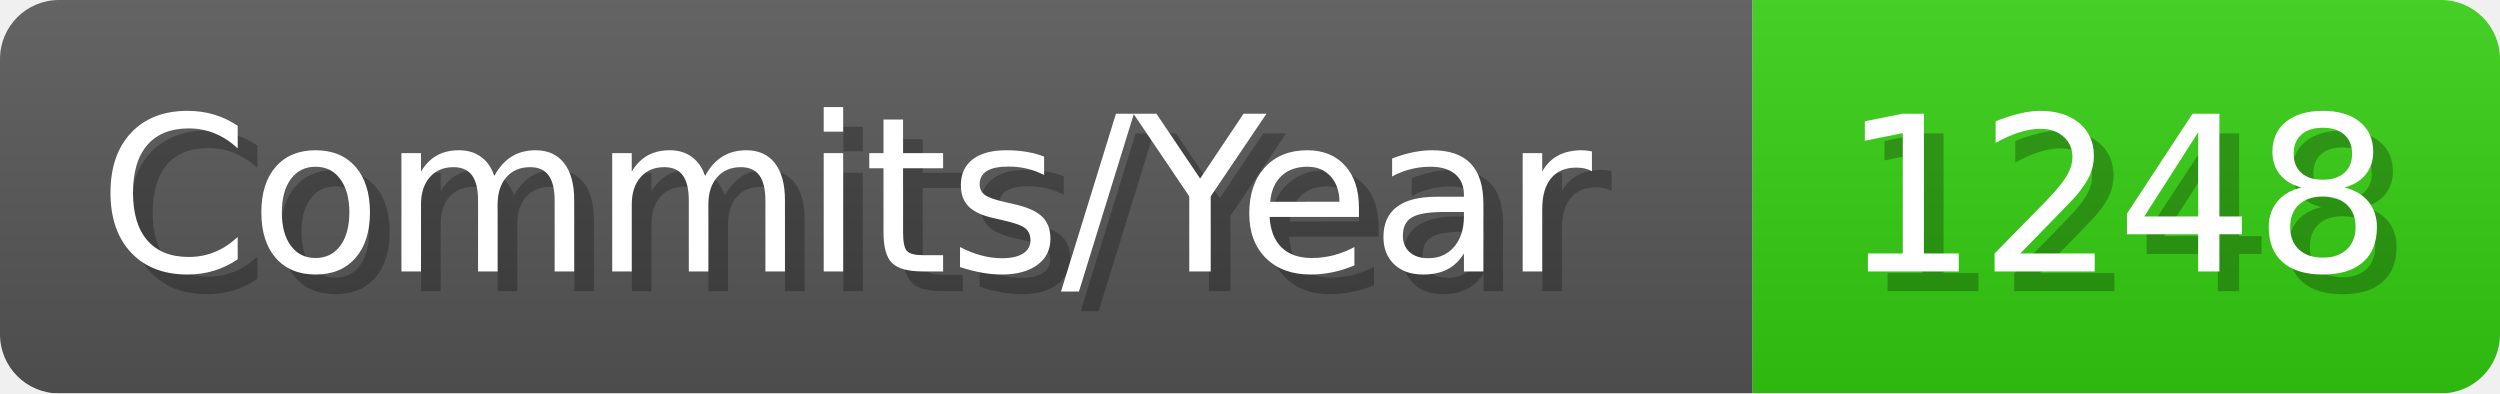
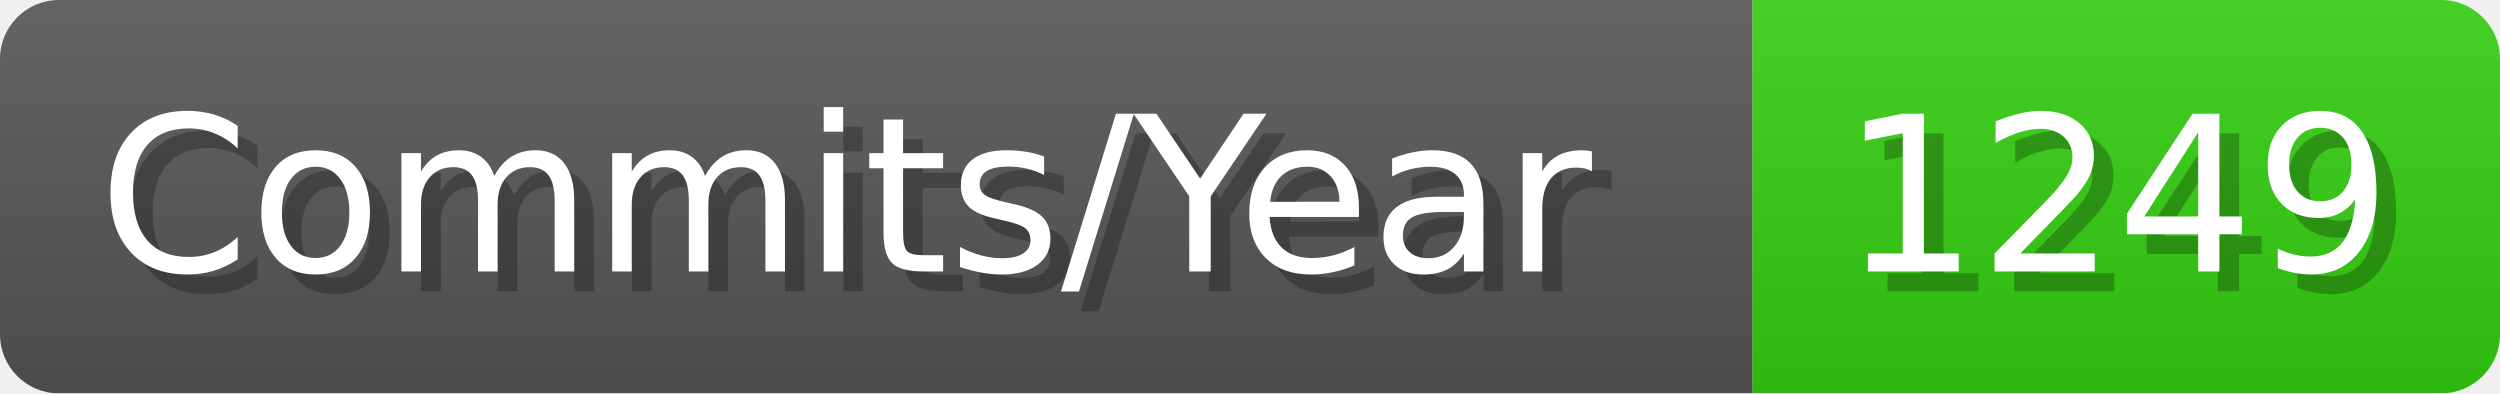
- <svg xmlns="http://www.w3.org/2000/svg" width="127.1" height="20" viewBox="0 0 1271 200" role="img" aria-label="Commits/Year: 1248">
+ <svg xmlns="http://www.w3.org/2000/svg" width="127.1" height="20" viewBox="0 0 1271 200" role="img" aria-label="Commits/Year: 1249">
  <linearGradient id="aUPdi" x2="0" y2="100%">
    <stop offset="0" stop-opacity=".1" stop-color="#EEE" />
    <stop offset="1" stop-opacity=".1" />
  </linearGradient>
  <mask id="WfAiQ">
    <rect width="1271" height="200" rx="30" fill="#FFF" />
  </mask>
  <g mask="url(#WfAiQ)">
    <rect width="891" height="200" fill="#555" />
    <rect width="380" height="200" fill="#3C1" x="891" />
    <rect width="1271" height="200" fill="url(#aUPdi)" />
  </g>
  <g aria-hidden="true" fill="#fff" text-anchor="start" font-family="Verdana,DejaVu Sans,sans-serif" font-size="110">
    <text x="60" y="148" textLength="791" fill="#000" opacity="0.25">Commits/Year</text>
    <text x="50" y="138" textLength="791">Commits/Year</text>
-     <text x="946" y="148" textLength="280" fill="#000" opacity="0.25">1248</text>
-     <text x="936" y="138" textLength="280">1248</text>
+     <text x="946" y="148" textLength="280" fill="#000" opacity="0.25">1249</text>
+     <text x="936" y="138" textLength="280">1249</text>
  </g>
</svg>
